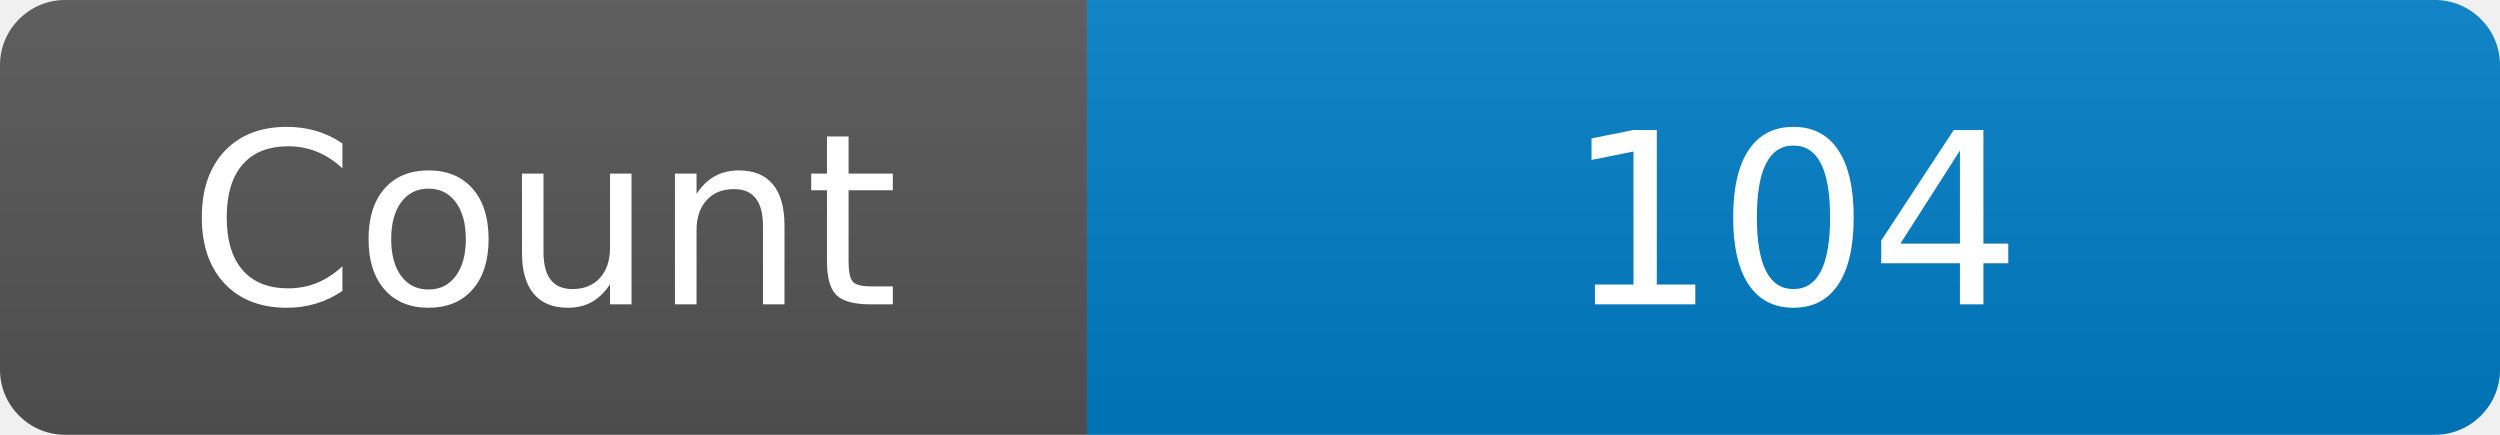
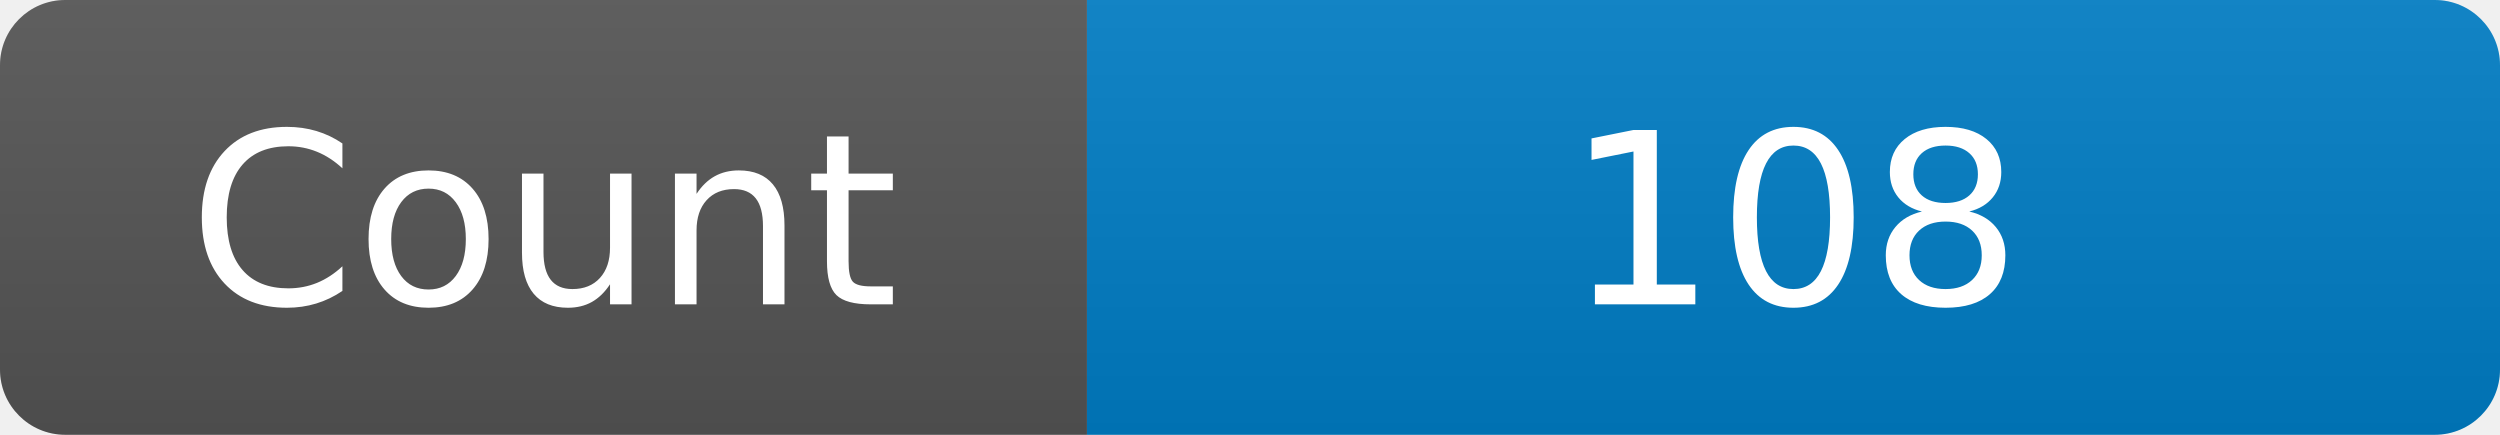
<svg xmlns="http://www.w3.org/2000/svg" width="115" height="20" role="img" aria-label="Maintained?: yes">
  <linearGradient id="s" x2="0" y2="100%">
    <stop offset="0" stop-color="#bbb" stop-opacity=".1" />
    <stop offset="1" stop-opacity=".1" />
  </linearGradient>
  <clipPath id="r">
    <rect width="115" height="20" rx="3" fill="#fff" />
  </clipPath>
  <g clip-path="url(#r)">
    <rect width="50" height="20" fill="#555" />
    <rect x="50" width="160" height="20" fill="#007ec6" />
    <rect width="115" height="20" fill="url(#s)" />
  </g>
  <g fill="#fff" text-anchor="middle" font-family="Verdana,Geneva,DejaVu Sans,sans-serif" font-size="110">
    <text x="250" y="140" transform="scale(.1)" fill="#fff">Count</text>
-     <text x="825" y="140" transform="scale(.1)" fill="#fff">104</text>
+     <text x="825" y="140" transform="scale(.1)" fill="#fff">108</text>
  </g>
</svg>
